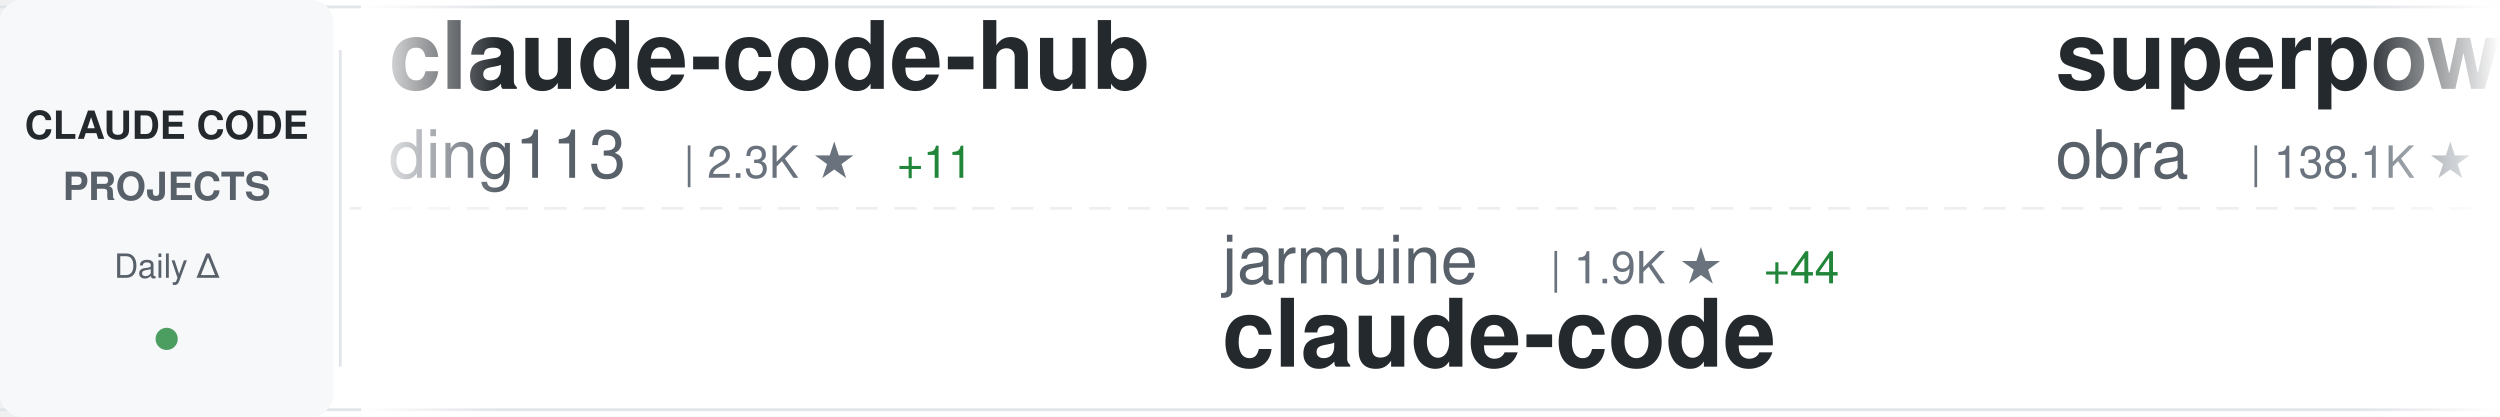
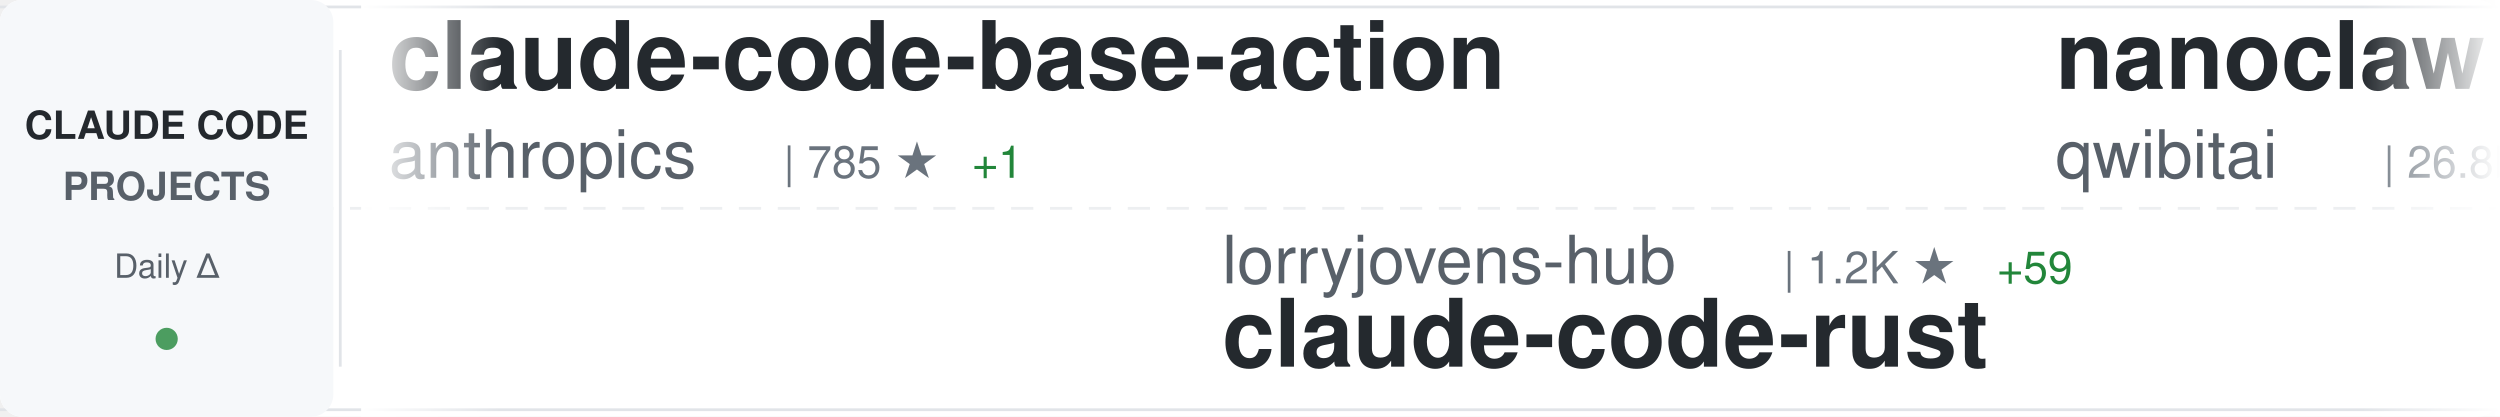
<svg xmlns="http://www.w3.org/2000/svg" width="900" height="150">
  <defs>
    <linearGradient id="awesomeLeftFade" x1="0%" y1="0%" x2="100%" y2="0%">
      <stop offset="0%" style="stop-color:#ffffff;stop-opacity:1" />
      <stop offset="100%" style="stop-color:#ffffff;stop-opacity:0" />
    </linearGradient>
    <linearGradient id="awesomeRightFade" x1="0%" y1="0%" x2="100%" y2="0%">
      <stop offset="0%" style="stop-color:#ffffff;stop-opacity:0" />
      <stop offset="100%" style="stop-color:#ffffff;stop-opacity:1" />
    </linearGradient>
  </defs>
  <rect width="900" height="150" fill="#ffffff" rx="8" />
  <rect x="0" y="2" width="900" height="1" fill="#e1e4e8" />
  <rect x="0" y="147" width="900" height="1" fill="#e1e4e8" />
  <line x1="0" y1="75" x2="900" y2="75" stroke="#e1e4e8" stroke-width="1" stroke-dasharray="8 6" opacity="0.6" />
  <rect x="0" y="0" width="120" height="150" fill="#f6f8fa" rx="8" />
  <text x="60" y="50" font-family="-apple-system, BlinkMacSystemFont, 'Segoe UI', Helvetica, Arial, sans-serif" font-size="14" font-weight="600" fill="#24292e" text-anchor="middle">CLAUDE CODE</text>
  <text x="60" y="72" font-family="-apple-system, BlinkMacSystemFont, 'Segoe UI', Helvetica, Arial, sans-serif" font-size="14" font-weight="600" fill="#586069" text-anchor="middle">PROJECTS</text>
  <text x="60" y="100" font-family="-apple-system, BlinkMacSystemFont, 'Segoe UI', Helvetica, Arial, sans-serif" font-size="12" font-weight="500" fill="#586069" text-anchor="middle">Daily Δ</text>
  <circle cx="60" cy="122" r="4" fill="#22863a" opacity="0.8" />
  <rect x="122" y="18" width="1" height="114" fill="#e1e4e8" />
  <clipPath id="awesomeTickerClip">
    <rect x="130" y="0" width="770" height="150" />
  </clipPath>
  <g clip-path="url(#awesomeTickerClip)">
    <g id="awesomeTickerItems">
      <animateTransform attributeName="transform" attributeType="XML" type="translate" from="0 0" to="-3000 0" dur="54s" repeatCount="indefinite" />
      <g transform="translate(0, 0)">
-         <text x="140" y="32" font-family="-apple-system, BlinkMacSystemFont, 'Segoe UI', Helvetica, Arial, sans-serif" font-size="34" font-weight="600" fill="#24292e">claude-code-hub</text>
-         <text x="140" y="64" font-family="-apple-system, BlinkMacSystemFont, 'Segoe UI', Helvetica, Arial, sans-serif" font-size="24" font-weight="400" fill="#586069">ding113</text>
-         <text x="246" y="64" font-family="-apple-system, BlinkMacSystemFont, 'Segoe UI', Helvetica, Arial, sans-serif" font-size="16" font-weight="500" fill="#6a737d">| 2.3K ★</text>
-         <text x="323" y="64" font-family="-apple-system, BlinkMacSystemFont, 'Segoe UI', Helvetica, Arial, sans-serif" font-size="16" font-weight="500" fill="#22863a"> +11</text>
+         <text x="140" y="32" font-family="-apple-system, BlinkMacSystemFont, 'Segoe UI', Helvetica, Arial, sans-serif" font-size="34" font-weight="600" fill="#24292e">claude-code-base-action</text>
+         <text x="140" y="64" font-family="-apple-system, BlinkMacSystemFont, 'Segoe UI', Helvetica, Arial, sans-serif" font-size="24" font-weight="400" fill="#586069">anthropics</text>
+         <text x="282" y="64" font-family="-apple-system, BlinkMacSystemFont, 'Segoe UI', Helvetica, Arial, sans-serif" font-size="16" font-weight="500" fill="#6a737d">| 785 ★</text>
+         <text x="350" y="64" font-family="-apple-system, BlinkMacSystemFont, 'Segoe UI', Helvetica, Arial, sans-serif" font-size="16" font-weight="500" fill="#22863a"> +1</text>
      </g>
      <g transform="translate(300, 0)">
-         <text x="140" y="102" font-family="-apple-system, BlinkMacSystemFont, 'Segoe UI', Helvetica, Arial, sans-serif" font-size="24" font-weight="400" fill="#586069">jarmuine</text>
-         <text x="258" y="102" font-family="-apple-system, BlinkMacSystemFont, 'Segoe UI', Helvetica, Arial, sans-serif" font-size="16" font-weight="500" fill="#6a737d">| 1.9K ★</text>
-         <text x="335" y="102" font-family="-apple-system, BlinkMacSystemFont, 'Segoe UI', Helvetica, Arial, sans-serif" font-size="16" font-weight="500" fill="#22863a"> +44</text>
+         <text x="140" y="102" font-family="-apple-system, BlinkMacSystemFont, 'Segoe UI', Helvetica, Arial, sans-serif" font-size="24" font-weight="400" fill="#586069">lorryjovens-hub</text>
+         <text x="342" y="102" font-family="-apple-system, BlinkMacSystemFont, 'Segoe UI', Helvetica, Arial, sans-serif" font-size="16" font-weight="500" fill="#6a737d">| 1.2K ★</text>
+         <text x="419" y="102" font-family="-apple-system, BlinkMacSystemFont, 'Segoe UI', Helvetica, Arial, sans-serif" font-size="16" font-weight="500" fill="#22863a"> +59</text>
+         <text x="140" y="132" font-family="-apple-system, BlinkMacSystemFont, 'Segoe UI', Helvetica, Arial, sans-serif" font-size="34" font-weight="600" fill="#24292e">claude-code-rust</text>
+       </g>
+       <g transform="translate(600, 0)">
+         <text x="140" y="32" font-family="-apple-system, BlinkMacSystemFont, 'Segoe UI', Helvetica, Arial, sans-serif" font-size="34" font-weight="600" fill="#24292e">nanoclaw</text>
+         <text x="140" y="64" font-family="-apple-system, BlinkMacSystemFont, 'Segoe UI', Helvetica, Arial, sans-serif" font-size="24" font-weight="400" fill="#586069">qwibitai</text>
+         <text x="258" y="64" font-family="-apple-system, BlinkMacSystemFont, 'Segoe UI', Helvetica, Arial, sans-serif" font-size="16" font-weight="500" fill="#6a737d">| 26.8K ★</text>
+         <text x="344" y="64" font-family="-apple-system, BlinkMacSystemFont, 'Segoe UI', Helvetica, Arial, sans-serif" font-size="16" font-weight="500" fill="#22863a"> +147</text>
+       </g>
+       <g transform="translate(900, 0)">
+         <text x="140" y="102" font-family="-apple-system, BlinkMacSystemFont, 'Segoe UI', Helvetica, Arial, sans-serif" font-size="24" font-weight="400" fill="#586069">VoltAgent</text>
+         <text x="270" y="102" font-family="-apple-system, BlinkMacSystemFont, 'Segoe UI', Helvetica, Arial, sans-serif" font-size="16" font-weight="500" fill="#6a737d">| 16.6K ★</text>
+         <text x="356" y="102" font-family="-apple-system, BlinkMacSystemFont, 'Segoe UI', Helvetica, Arial, sans-serif" font-size="16" font-weight="500" fill="#22863a"> +159</text>
+         <text x="140" y="132" font-family="-apple-system, BlinkMacSystemFont, 'Segoe UI', Helvetica, Arial, sans-serif" font-size="34" font-weight="600" fill="#24292e">awesome-claude-code-suba...</text>
+       </g>
+       <g transform="translate(1200, 0)">
+         <text x="140" y="32" font-family="-apple-system, BlinkMacSystemFont, 'Segoe UI', Helvetica, Arial, sans-serif" font-size="34" font-weight="600" fill="#24292e">claude-code-router</text>
+         <text x="140" y="64" font-family="-apple-system, BlinkMacSystemFont, 'Segoe UI', Helvetica, Arial, sans-serif" font-size="24" font-weight="400" fill="#586069">musistudio</text>
+         <text x="282" y="64" font-family="-apple-system, BlinkMacSystemFont, 'Segoe UI', Helvetica, Arial, sans-serif" font-size="16" font-weight="500" fill="#6a737d">| 31.7K ★</text>
+         <text x="368" y="64" font-family="-apple-system, BlinkMacSystemFont, 'Segoe UI', Helvetica, Arial, sans-serif" font-size="16" font-weight="500" fill="#22863a"> +98</text>
+       </g>
+       <g transform="translate(1500, 0)">
+         <text x="140" y="102" font-family="-apple-system, BlinkMacSystemFont, 'Segoe UI', Helvetica, Arial, sans-serif" font-size="24" font-weight="400" fill="#586069">router-for-me</text>
+         <text x="318" y="102" font-family="-apple-system, BlinkMacSystemFont, 'Segoe UI', Helvetica, Arial, sans-serif" font-size="16" font-weight="500" fill="#6a737d">| 23.8K ★</text>
+         <text x="404" y="102" font-family="-apple-system, BlinkMacSystemFont, 'Segoe UI', Helvetica, Arial, sans-serif" font-size="16" font-weight="500" fill="#22863a"> +308</text>
+         <text x="140" y="132" font-family="-apple-system, BlinkMacSystemFont, 'Segoe UI', Helvetica, Arial, sans-serif" font-size="34" font-weight="600" fill="#24292e">CLIProxyAPI</text>
+       </g>
+       <g transform="translate(1800, 0)">
+         <text x="140" y="32" font-family="-apple-system, BlinkMacSystemFont, 'Segoe UI', Helvetica, Arial, sans-serif" font-size="34" font-weight="600" fill="#24292e">claude-code-book</text>
+         <text x="140" y="64" font-family="-apple-system, BlinkMacSystemFont, 'Segoe UI', Helvetica, Arial, sans-serif" font-size="24" font-weight="400" fill="#586069">lintsinghua</text>
+         <text x="294" y="64" font-family="-apple-system, BlinkMacSystemFont, 'Segoe UI', Helvetica, Arial, sans-serif" font-size="16" font-weight="500" fill="#6a737d">| 2.3K ★</text>
+         <text x="371" y="64" font-family="-apple-system, BlinkMacSystemFont, 'Segoe UI', Helvetica, Arial, sans-serif" font-size="16" font-weight="500" fill="#22863a"> +149</text>
+       </g>
+       <g transform="translate(2100, 0)">
+         <text x="140" y="102" font-family="-apple-system, BlinkMacSystemFont, 'Segoe UI', Helvetica, Arial, sans-serif" font-size="24" font-weight="400" fill="#586069">anthropics</text>
+         <text x="282" y="102" font-family="-apple-system, BlinkMacSystemFont, 'Segoe UI', Helvetica, Arial, sans-serif" font-size="16" font-weight="500" fill="#6a737d">| 110.4K ★</text>
+         <text x="377" y="102" font-family="-apple-system, BlinkMacSystemFont, 'Segoe UI', Helvetica, Arial, sans-serif" font-size="16" font-weight="500" fill="#22863a"> +782</text>
        <text x="140" y="132" font-family="-apple-system, BlinkMacSystemFont, 'Segoe UI', Helvetica, Arial, sans-serif" font-size="34" font-weight="600" fill="#24292e">claude-code</text>
      </g>
-       <g transform="translate(600, 0)">
-         <text x="140" y="32" font-family="-apple-system, BlinkMacSystemFont, 'Segoe UI', Helvetica, Arial, sans-serif" font-size="34" font-weight="600" fill="#24292e">superpowers</text>
-         <text x="140" y="64" font-family="-apple-system, BlinkMacSystemFont, 'Segoe UI', Helvetica, Arial, sans-serif" font-size="24" font-weight="400" fill="#586069">obra</text>
-         <text x="210" y="64" font-family="-apple-system, BlinkMacSystemFont, 'Segoe UI', Helvetica, Arial, sans-serif" font-size="16" font-weight="500" fill="#6a737d">| 138.1K ★</text>
-         <text x="305" y="64" font-family="-apple-system, BlinkMacSystemFont, 'Segoe UI', Helvetica, Arial, sans-serif" font-size="16" font-weight="500" fill="#22863a"> +1.6K</text>
-       </g>
-       <g transform="translate(900, 0)">
-         <text x="140" y="102" font-family="-apple-system, BlinkMacSystemFont, 'Segoe UI', Helvetica, Arial, sans-serif" font-size="24" font-weight="400" fill="#586069">eyaltoledano</text>
-         <text x="306" y="102" font-family="-apple-system, BlinkMacSystemFont, 'Segoe UI', Helvetica, Arial, sans-serif" font-size="16" font-weight="500" fill="#6a737d">| 26.4K ★</text>
-         <text x="392" y="102" font-family="-apple-system, BlinkMacSystemFont, 'Segoe UI', Helvetica, Arial, sans-serif" font-size="16" font-weight="500" fill="#22863a"> +21</text>
-         <text x="140" y="132" font-family="-apple-system, BlinkMacSystemFont, 'Segoe UI', Helvetica, Arial, sans-serif" font-size="34" font-weight="600" fill="#24292e">claude-task-master</text>
-       </g>
-       <g transform="translate(1200, 0)">
-         <text x="140" y="32" font-family="-apple-system, BlinkMacSystemFont, 'Segoe UI', Helvetica, Arial, sans-serif" font-size="34" font-weight="600" fill="#24292e">claude-code</text>
-         <text x="140" y="64" font-family="-apple-system, BlinkMacSystemFont, 'Segoe UI', Helvetica, Arial, sans-serif" font-size="24" font-weight="400" fill="#586069">tanbiralam</text>
-         <text x="282" y="64" font-family="-apple-system, BlinkMacSystemFont, 'Segoe UI', Helvetica, Arial, sans-serif" font-size="16" font-weight="500" fill="#6a737d">| 1.3K ★</text>
-         <text x="359" y="64" font-family="-apple-system, BlinkMacSystemFont, 'Segoe UI', Helvetica, Arial, sans-serif" font-size="16" font-weight="500" fill="#22863a"> +32</text>
-       </g>
-       <g transform="translate(1500, 0)">
-         <text x="140" y="102" font-family="-apple-system, BlinkMacSystemFont, 'Segoe UI', Helvetica, Arial, sans-serif" font-size="24" font-weight="400" fill="#586069">FlorianBruniaux</text>
-         <text x="342" y="102" font-family="-apple-system, BlinkMacSystemFont, 'Segoe UI', Helvetica, Arial, sans-serif" font-size="16" font-weight="500" fill="#6a737d">| 3.0K ★</text>
-         <text x="419" y="102" font-family="-apple-system, BlinkMacSystemFont, 'Segoe UI', Helvetica, Arial, sans-serif" font-size="16" font-weight="500" fill="#22863a"> +50</text>
-         <text x="140" y="132" font-family="-apple-system, BlinkMacSystemFont, 'Segoe UI', Helvetica, Arial, sans-serif" font-size="34" font-weight="600" fill="#24292e">claude-code-ultimate-gui...</text>
-       </g>
-       <g transform="translate(1800, 0)">
-         <text x="140" y="32" font-family="-apple-system, BlinkMacSystemFont, 'Segoe UI', Helvetica, Arial, sans-serif" font-size="34" font-weight="600" fill="#24292e">claude-code-source-build</text>
-         <text x="140" y="64" font-family="-apple-system, BlinkMacSystemFont, 'Segoe UI', Helvetica, Arial, sans-serif" font-size="24" font-weight="400" fill="#586069">andrew-kramer-inno</text>
-         <text x="378" y="64" font-family="-apple-system, BlinkMacSystemFont, 'Segoe UI', Helvetica, Arial, sans-serif" font-size="16" font-weight="500" fill="#6a737d">| 551 ★</text>
-         <text x="446" y="64" font-family="-apple-system, BlinkMacSystemFont, 'Segoe UI', Helvetica, Arial, sans-serif" font-size="16" font-weight="500" fill="#22863a"> +6</text>
-       </g>
-       <g transform="translate(2100, 0)">
-         <text x="140" y="102" font-family="-apple-system, BlinkMacSystemFont, 'Segoe UI', Helvetica, Arial, sans-serif" font-size="24" font-weight="400" fill="#586069">Cranot</text>
-         <text x="234" y="102" font-family="-apple-system, BlinkMacSystemFont, 'Segoe UI', Helvetica, Arial, sans-serif" font-size="16" font-weight="500" fill="#6a737d">| 2.6K ★</text>
-         <text x="311" y="102" font-family="-apple-system, BlinkMacSystemFont, 'Segoe UI', Helvetica, Arial, sans-serif" font-size="16" font-weight="500" fill="#22863a"> +3</text>
-         <text x="140" y="132" font-family="-apple-system, BlinkMacSystemFont, 'Segoe UI', Helvetica, Arial, sans-serif" font-size="34" font-weight="600" fill="#24292e">claude-code-guide</text>
-       </g>
      <g transform="translate(2400, 0)">
-         <text x="140" y="32" font-family="-apple-system, BlinkMacSystemFont, 'Segoe UI', Helvetica, Arial, sans-serif" font-size="34" font-weight="600" fill="#24292e">Open-ClaudeCode</text>
-         <text x="140" y="64" font-family="-apple-system, BlinkMacSystemFont, 'Segoe UI', Helvetica, Arial, sans-serif" font-size="24" font-weight="400" fill="#586069">LING71671</text>
-         <text x="270" y="64" font-family="-apple-system, BlinkMacSystemFont, 'Segoe UI', Helvetica, Arial, sans-serif" font-size="16" font-weight="500" fill="#6a737d">| 668 ★</text>
-         <text x="338" y="64" font-family="-apple-system, BlinkMacSystemFont, 'Segoe UI', Helvetica, Arial, sans-serif" font-size="16" font-weight="500" fill="#22863a"> +24</text>
+         <text x="140" y="32" font-family="-apple-system, BlinkMacSystemFont, 'Segoe UI', Helvetica, Arial, sans-serif" font-size="34" font-weight="600" fill="#24292e">claude-code-security-rev...</text>
+         <text x="140" y="64" font-family="-apple-system, BlinkMacSystemFont, 'Segoe UI', Helvetica, Arial, sans-serif" font-size="24" font-weight="400" fill="#586069">anthropics</text>
+         <text x="282" y="64" font-family="-apple-system, BlinkMacSystemFont, 'Segoe UI', Helvetica, Arial, sans-serif" font-size="16" font-weight="500" fill="#6a737d">| 4.1K ★</text>
+         <text x="359" y="64" font-family="-apple-system, BlinkMacSystemFont, 'Segoe UI', Helvetica, Arial, sans-serif" font-size="16" font-weight="500" fill="#22863a"> +15</text>
      </g>
      <g transform="translate(2700, 0)">
-         <text x="140" y="102" font-family="-apple-system, BlinkMacSystemFont, 'Segoe UI', Helvetica, Arial, sans-serif" font-size="24" font-weight="400" fill="#586069">anthropics</text>
-         <text x="282" y="102" font-family="-apple-system, BlinkMacSystemFont, 'Segoe UI', Helvetica, Arial, sans-serif" font-size="16" font-weight="500" fill="#6a737d">| 111.9K ★</text>
-         <text x="377" y="102" font-family="-apple-system, BlinkMacSystemFont, 'Segoe UI', Helvetica, Arial, sans-serif" font-size="16" font-weight="500" fill="#22863a"> +702</text>
-         <text x="140" y="132" font-family="-apple-system, BlinkMacSystemFont, 'Segoe UI', Helvetica, Arial, sans-serif" font-size="34" font-weight="600" fill="#24292e">skills</text>
+         <text x="140" y="102" font-family="-apple-system, BlinkMacSystemFont, 'Segoe UI', Helvetica, Arial, sans-serif" font-size="24" font-weight="400" fill="#586069">ykdojo</text>
+         <text x="234" y="102" font-family="-apple-system, BlinkMacSystemFont, 'Segoe UI', Helvetica, Arial, sans-serif" font-size="16" font-weight="500" fill="#6a737d">| 7.2K ★</text>
+         <text x="311" y="102" font-family="-apple-system, BlinkMacSystemFont, 'Segoe UI', Helvetica, Arial, sans-serif" font-size="16" font-weight="500" fill="#22863a"> +36</text>
+         <text x="140" y="132" font-family="-apple-system, BlinkMacSystemFont, 'Segoe UI', Helvetica, Arial, sans-serif" font-size="34" font-weight="600" fill="#24292e">claude-code-tips</text>
      </g>
      <g transform="translate(3000, 0)">
-         <text x="140" y="32" font-family="-apple-system, BlinkMacSystemFont, 'Segoe UI', Helvetica, Arial, sans-serif" font-size="34" font-weight="600" fill="#24292e">claude-code-hub</text>
-         <text x="140" y="64" font-family="-apple-system, BlinkMacSystemFont, 'Segoe UI', Helvetica, Arial, sans-serif" font-size="24" font-weight="400" fill="#586069">ding113</text>
-         <text x="246" y="64" font-family="-apple-system, BlinkMacSystemFont, 'Segoe UI', Helvetica, Arial, sans-serif" font-size="16" font-weight="500" fill="#6a737d">| 2.3K ★</text>
-         <text x="323" y="64" font-family="-apple-system, BlinkMacSystemFont, 'Segoe UI', Helvetica, Arial, sans-serif" font-size="16" font-weight="500" fill="#22863a"> +11</text>
+         <text x="140" y="32" font-family="-apple-system, BlinkMacSystemFont, 'Segoe UI', Helvetica, Arial, sans-serif" font-size="34" font-weight="600" fill="#24292e">claude-code-base-action</text>
+         <text x="140" y="64" font-family="-apple-system, BlinkMacSystemFont, 'Segoe UI', Helvetica, Arial, sans-serif" font-size="24" font-weight="400" fill="#586069">anthropics</text>
+         <text x="282" y="64" font-family="-apple-system, BlinkMacSystemFont, 'Segoe UI', Helvetica, Arial, sans-serif" font-size="16" font-weight="500" fill="#6a737d">| 785 ★</text>
+         <text x="350" y="64" font-family="-apple-system, BlinkMacSystemFont, 'Segoe UI', Helvetica, Arial, sans-serif" font-size="16" font-weight="500" fill="#22863a"> +1</text>
      </g>
      <g transform="translate(3300, 0)">
-         <text x="140" y="102" font-family="-apple-system, BlinkMacSystemFont, 'Segoe UI', Helvetica, Arial, sans-serif" font-size="24" font-weight="400" fill="#586069">jarmuine</text>
-         <text x="258" y="102" font-family="-apple-system, BlinkMacSystemFont, 'Segoe UI', Helvetica, Arial, sans-serif" font-size="16" font-weight="500" fill="#6a737d">| 1.9K ★</text>
-         <text x="335" y="102" font-family="-apple-system, BlinkMacSystemFont, 'Segoe UI', Helvetica, Arial, sans-serif" font-size="16" font-weight="500" fill="#22863a"> +44</text>
-         <text x="140" y="132" font-family="-apple-system, BlinkMacSystemFont, 'Segoe UI', Helvetica, Arial, sans-serif" font-size="34" font-weight="600" fill="#24292e">claude-code</text>
+         <text x="140" y="102" font-family="-apple-system, BlinkMacSystemFont, 'Segoe UI', Helvetica, Arial, sans-serif" font-size="24" font-weight="400" fill="#586069">lorryjovens-hub</text>
+         <text x="342" y="102" font-family="-apple-system, BlinkMacSystemFont, 'Segoe UI', Helvetica, Arial, sans-serif" font-size="16" font-weight="500" fill="#6a737d">| 1.2K ★</text>
+         <text x="419" y="102" font-family="-apple-system, BlinkMacSystemFont, 'Segoe UI', Helvetica, Arial, sans-serif" font-size="16" font-weight="500" fill="#22863a"> +59</text>
+         <text x="140" y="132" font-family="-apple-system, BlinkMacSystemFont, 'Segoe UI', Helvetica, Arial, sans-serif" font-size="34" font-weight="600" fill="#24292e">claude-code-rust</text>
      </g>
      <g transform="translate(3600, 0)">
-         <text x="140" y="32" font-family="-apple-system, BlinkMacSystemFont, 'Segoe UI', Helvetica, Arial, sans-serif" font-size="34" font-weight="600" fill="#24292e">superpowers</text>
-         <text x="140" y="64" font-family="-apple-system, BlinkMacSystemFont, 'Segoe UI', Helvetica, Arial, sans-serif" font-size="24" font-weight="400" fill="#586069">obra</text>
-         <text x="210" y="64" font-family="-apple-system, BlinkMacSystemFont, 'Segoe UI', Helvetica, Arial, sans-serif" font-size="16" font-weight="500" fill="#6a737d">| 138.1K ★</text>
-         <text x="305" y="64" font-family="-apple-system, BlinkMacSystemFont, 'Segoe UI', Helvetica, Arial, sans-serif" font-size="16" font-weight="500" fill="#22863a"> +1.6K</text>
+         <text x="140" y="32" font-family="-apple-system, BlinkMacSystemFont, 'Segoe UI', Helvetica, Arial, sans-serif" font-size="34" font-weight="600" fill="#24292e">nanoclaw</text>
+         <text x="140" y="64" font-family="-apple-system, BlinkMacSystemFont, 'Segoe UI', Helvetica, Arial, sans-serif" font-size="24" font-weight="400" fill="#586069">qwibitai</text>
+         <text x="258" y="64" font-family="-apple-system, BlinkMacSystemFont, 'Segoe UI', Helvetica, Arial, sans-serif" font-size="16" font-weight="500" fill="#6a737d">| 26.8K ★</text>
+         <text x="344" y="64" font-family="-apple-system, BlinkMacSystemFont, 'Segoe UI', Helvetica, Arial, sans-serif" font-size="16" font-weight="500" fill="#22863a"> +147</text>
      </g>
      <g transform="translate(3900, 0)">
-         <text x="140" y="102" font-family="-apple-system, BlinkMacSystemFont, 'Segoe UI', Helvetica, Arial, sans-serif" font-size="24" font-weight="400" fill="#586069">eyaltoledano</text>
-         <text x="306" y="102" font-family="-apple-system, BlinkMacSystemFont, 'Segoe UI', Helvetica, Arial, sans-serif" font-size="16" font-weight="500" fill="#6a737d">| 26.4K ★</text>
-         <text x="392" y="102" font-family="-apple-system, BlinkMacSystemFont, 'Segoe UI', Helvetica, Arial, sans-serif" font-size="16" font-weight="500" fill="#22863a"> +21</text>
-         <text x="140" y="132" font-family="-apple-system, BlinkMacSystemFont, 'Segoe UI', Helvetica, Arial, sans-serif" font-size="34" font-weight="600" fill="#24292e">claude-task-master</text>
+         <text x="140" y="102" font-family="-apple-system, BlinkMacSystemFont, 'Segoe UI', Helvetica, Arial, sans-serif" font-size="24" font-weight="400" fill="#586069">VoltAgent</text>
+         <text x="270" y="102" font-family="-apple-system, BlinkMacSystemFont, 'Segoe UI', Helvetica, Arial, sans-serif" font-size="16" font-weight="500" fill="#6a737d">| 16.6K ★</text>
+         <text x="356" y="102" font-family="-apple-system, BlinkMacSystemFont, 'Segoe UI', Helvetica, Arial, sans-serif" font-size="16" font-weight="500" fill="#22863a"> +159</text>
+         <text x="140" y="132" font-family="-apple-system, BlinkMacSystemFont, 'Segoe UI', Helvetica, Arial, sans-serif" font-size="34" font-weight="600" fill="#24292e">awesome-claude-code-suba...</text>
      </g>
    </g>
  </g>
  <rect x="130" y="0" width="50" height="150" fill="url(#awesomeLeftFade)" />
  <rect x="850" y="0" width="50" height="150" fill="url(#awesomeRightFade)" />
</svg>
